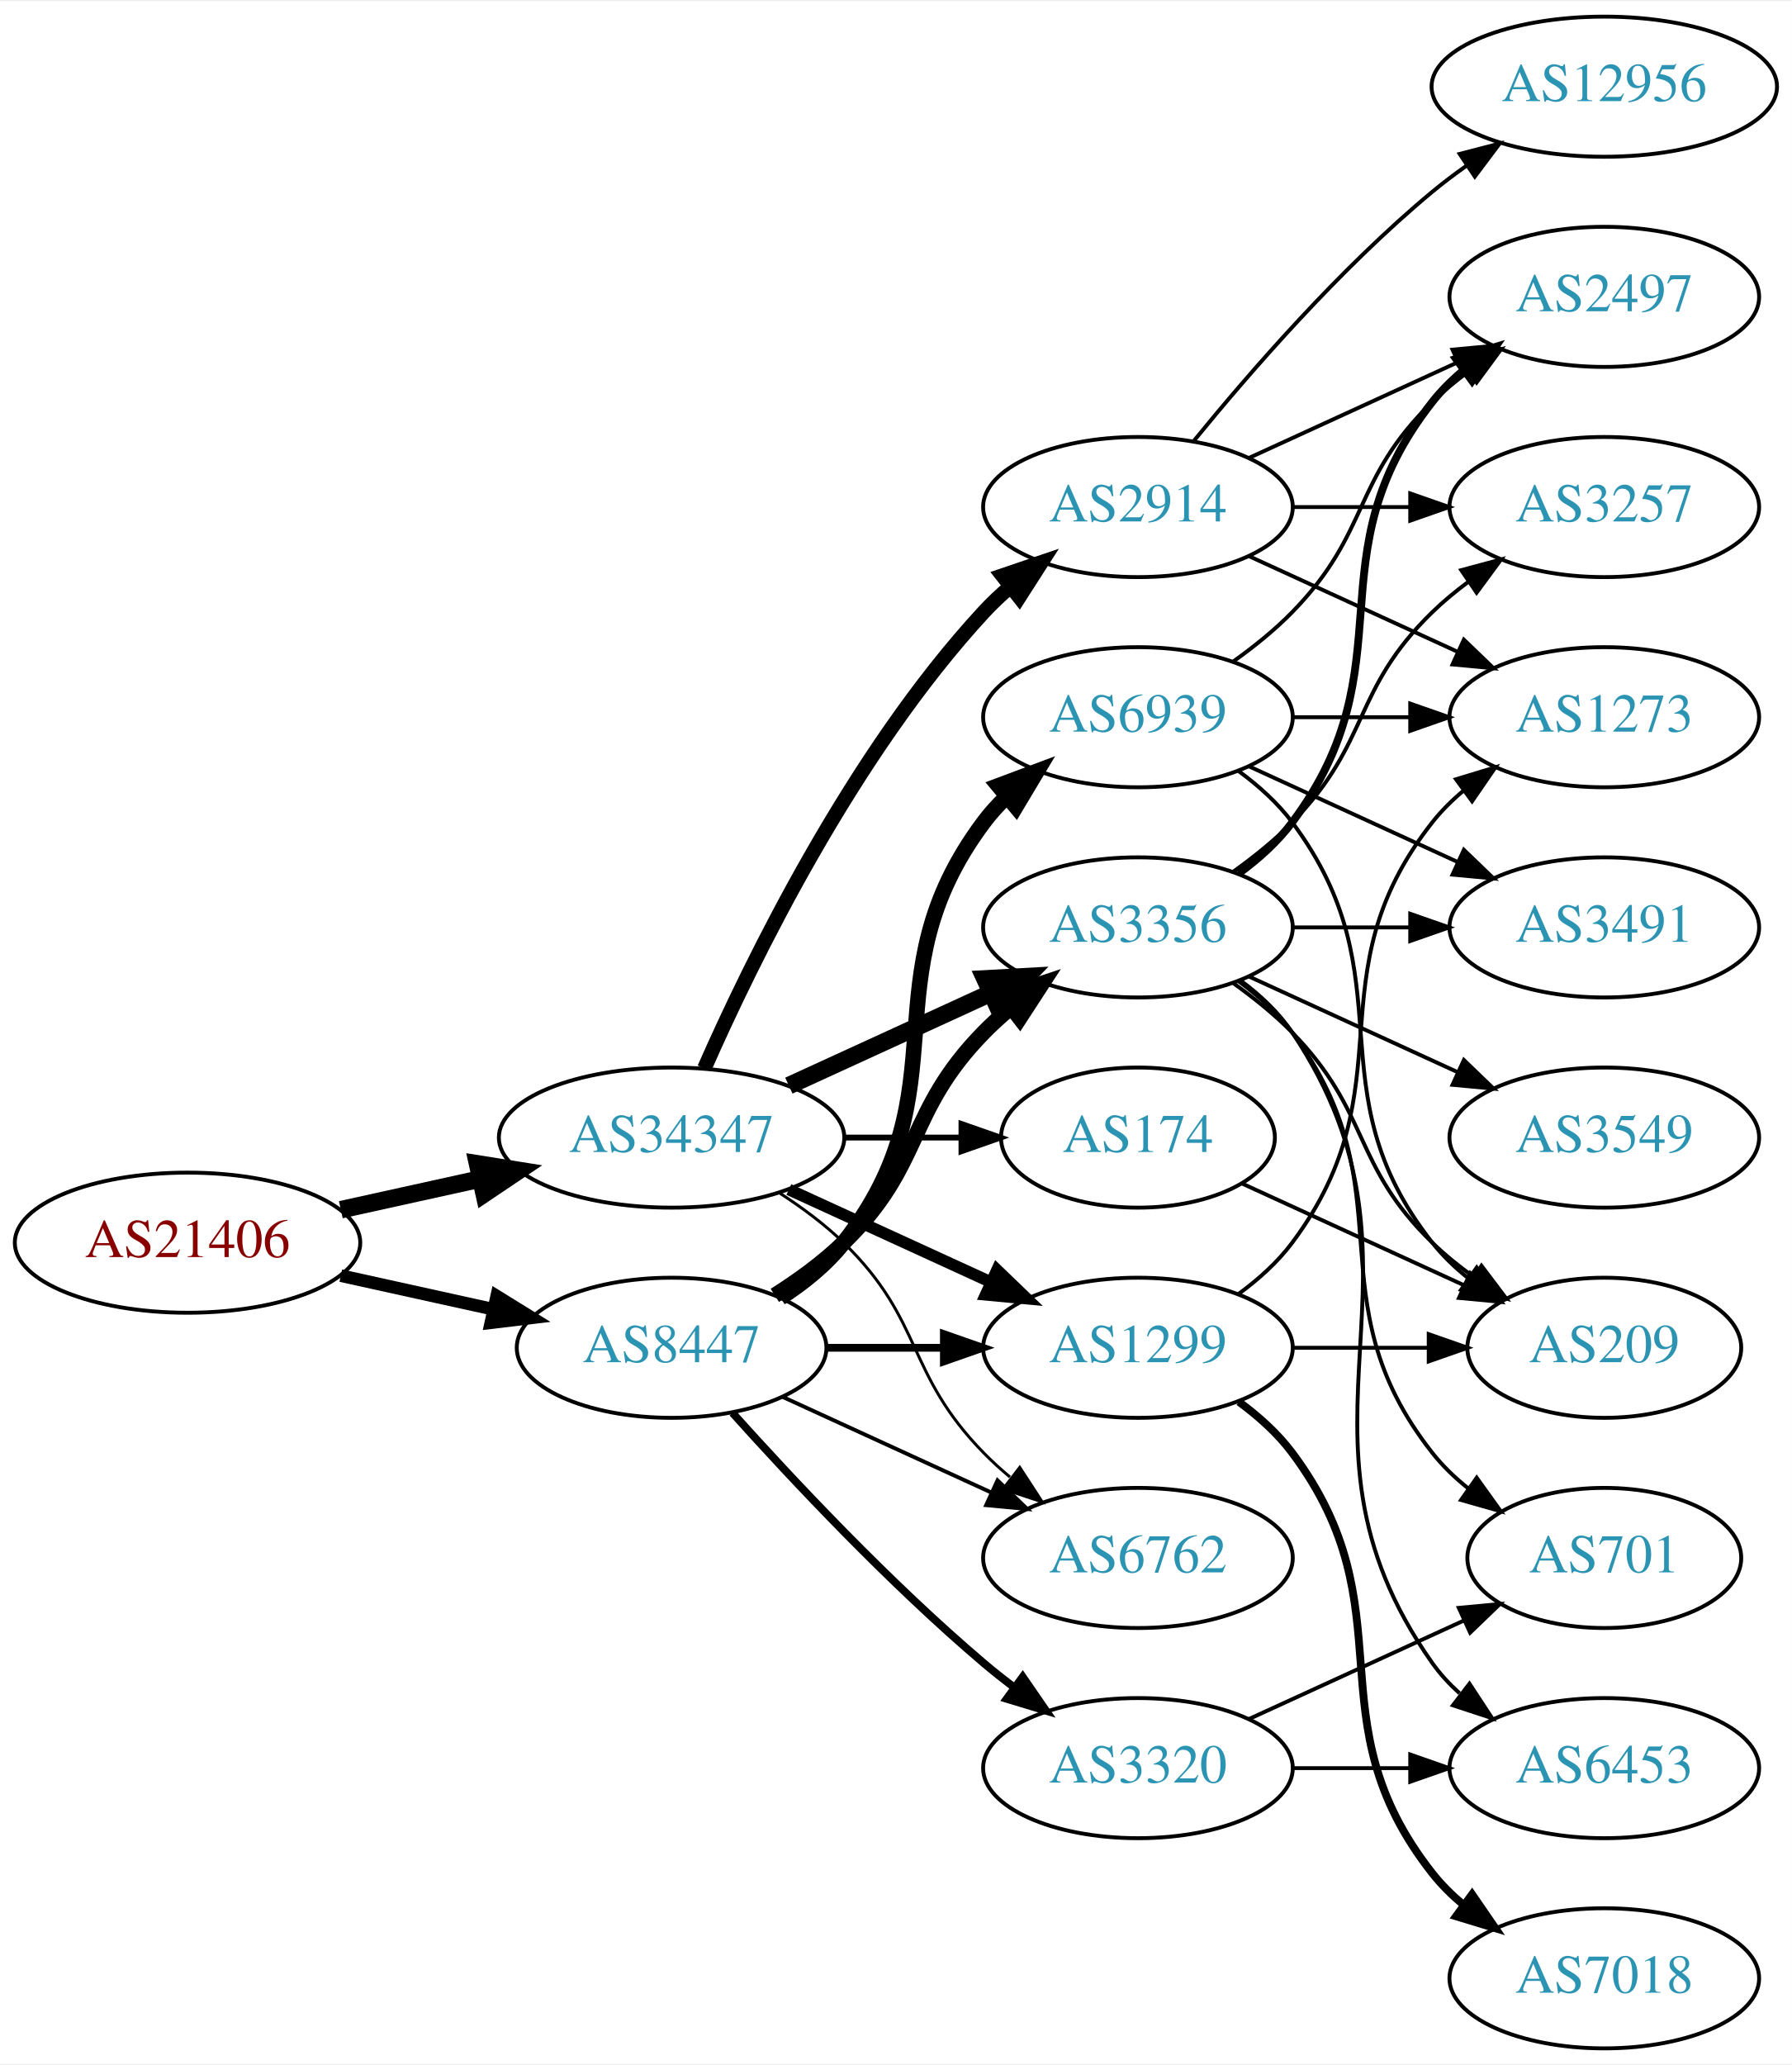
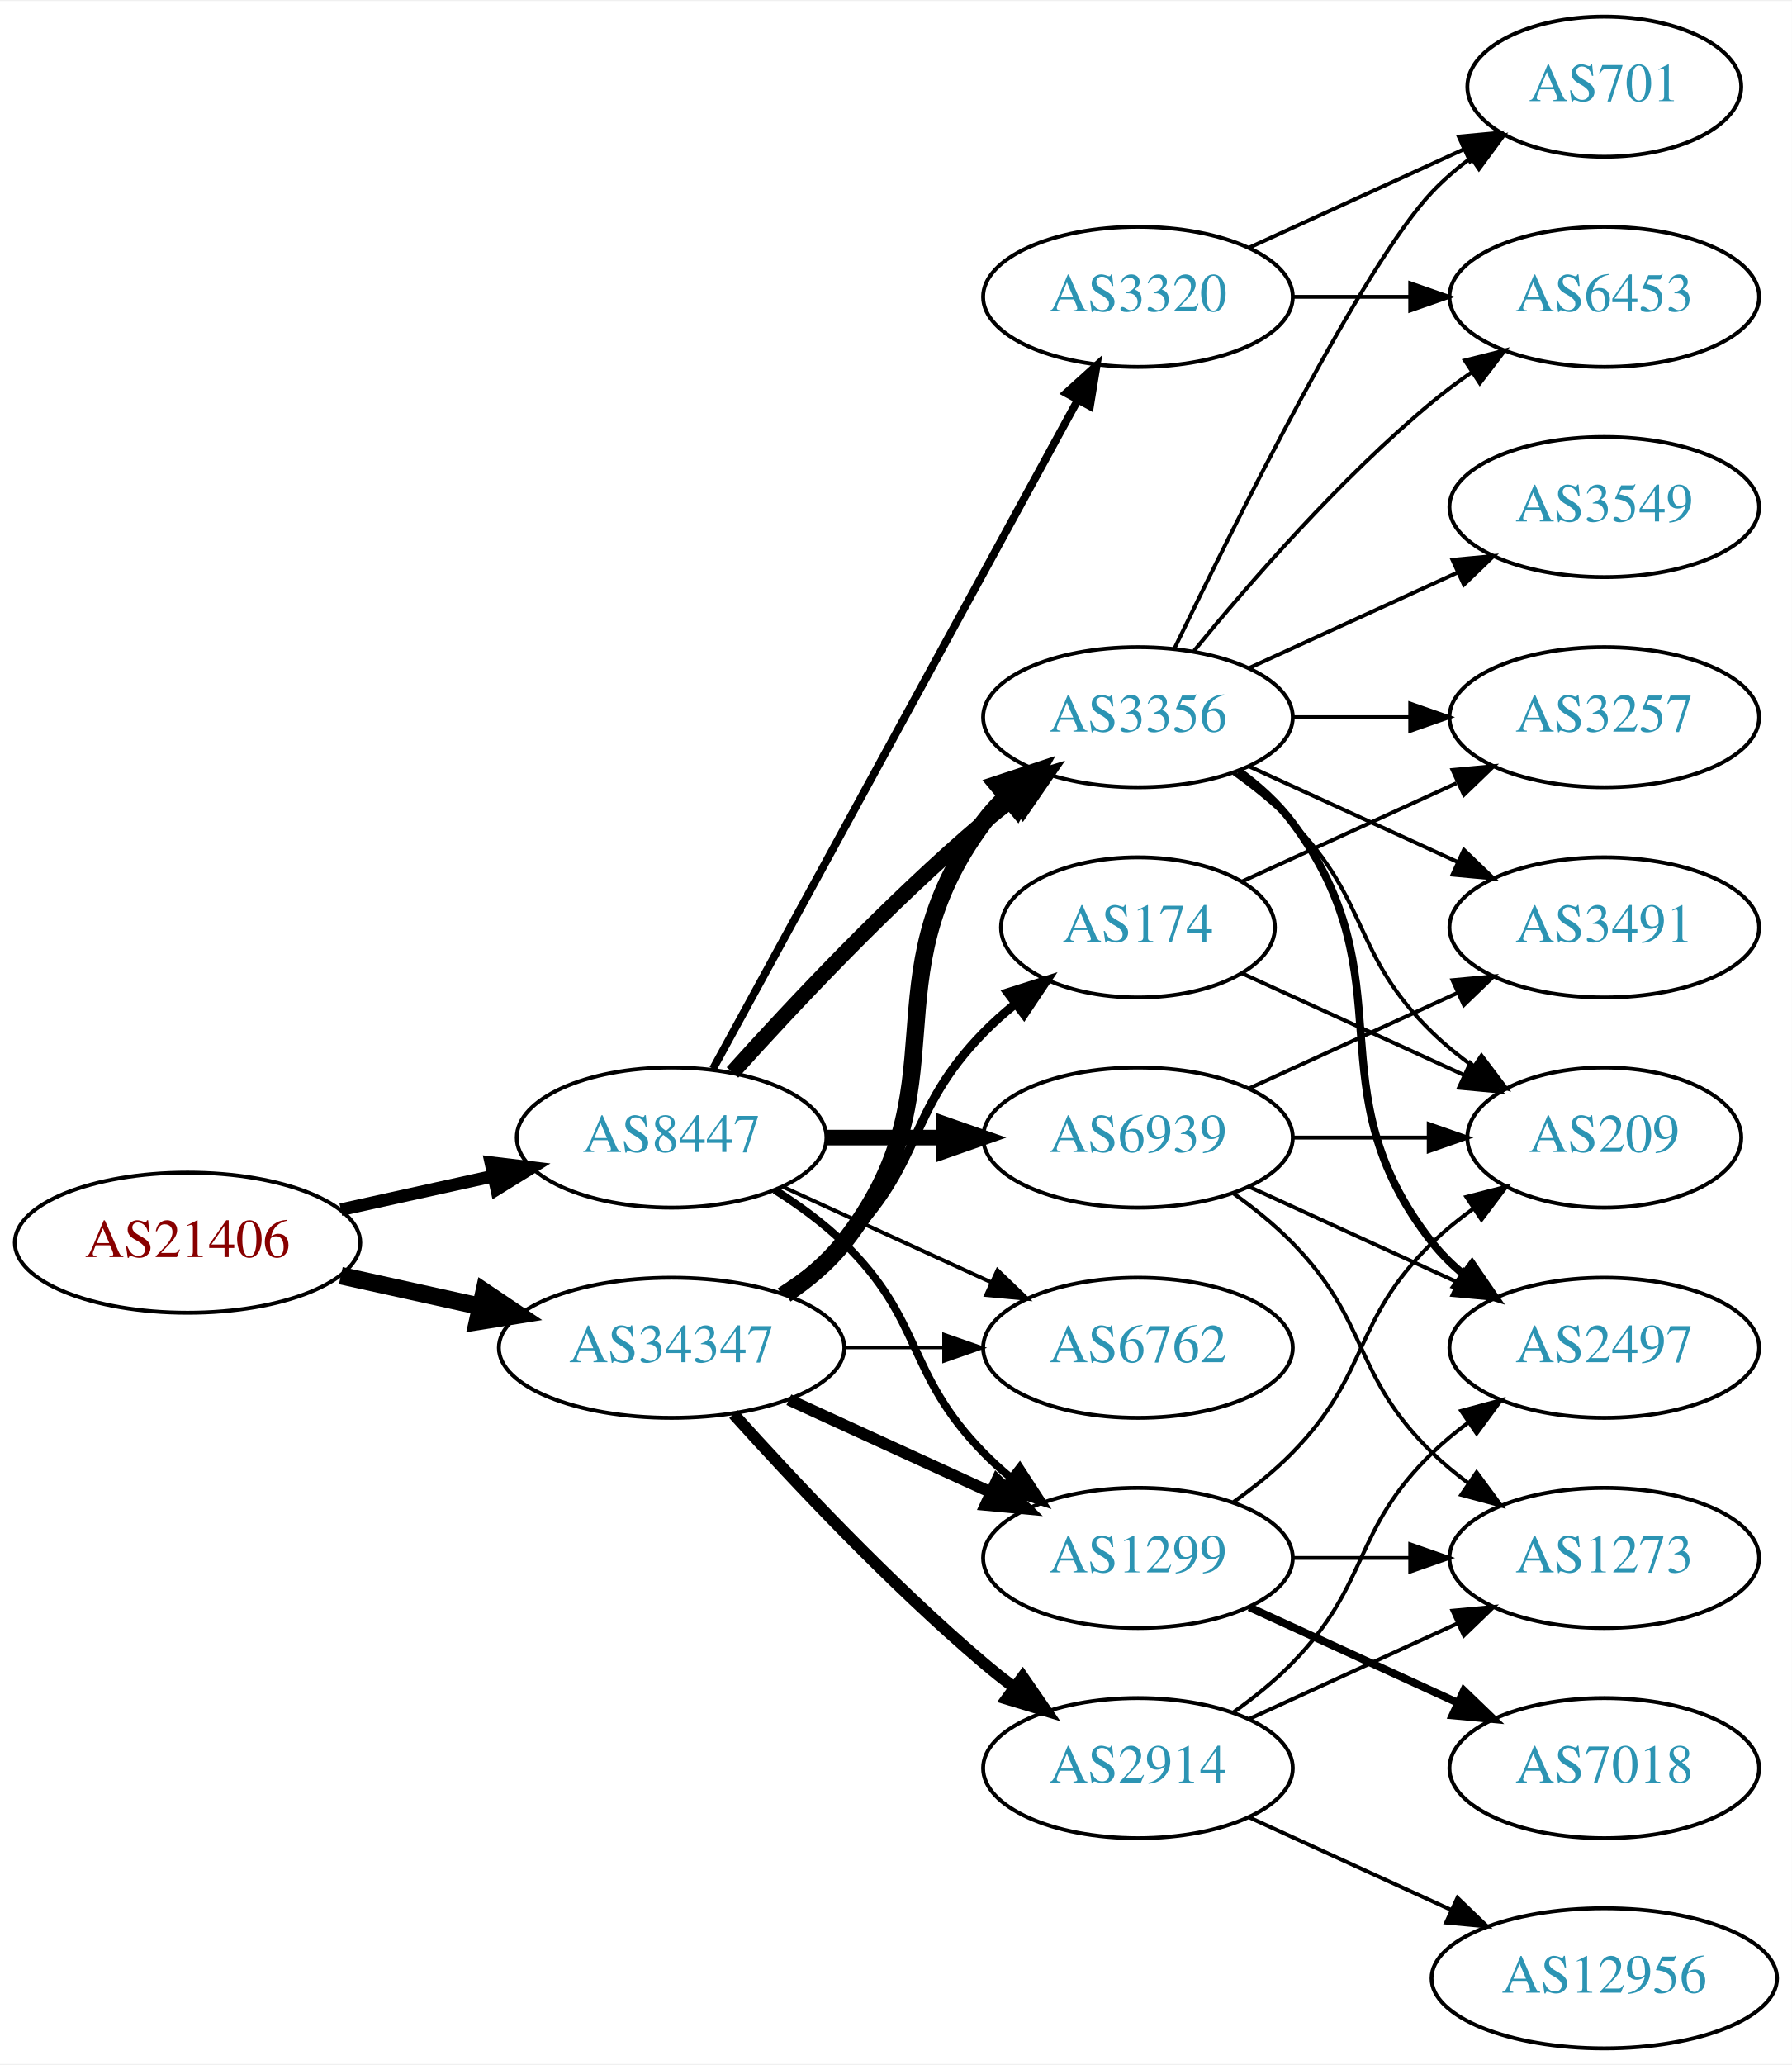
<svg xmlns="http://www.w3.org/2000/svg" xmlns:xlink="http://www.w3.org/1999/xlink" width="460pt" height="530pt" viewBox="0.00 0.00 460.47 530.00">
  <g id="graph0" class="graph" transform="scale(1 1) rotate(0) translate(4 526)">
    <polygon fill="white" stroke="none" points="-4,4 -4,-526 456.469,-526 456.469,4 -4,4" />
    <g id="node1" class="node">
      <g id="a_node1">
        <a xlink:href="/asn/21406" xlink:title="AS21406 ~ D. Swarovski KG [AT]">
          <ellipse fill="#ffffff" stroke="black" cx="44.196" cy="-207" rx="44.393" ry="18" />
          <text text-anchor="middle" x="44.196" y="-203.3" font-family="Times,serif" font-size="14.00" fill="#880000">AS21406</text>
        </a>
      </g>
    </g>
    <g id="node2" class="node">
      <g id="a_node2">
        <a xlink:href="/asn/8447" xlink:title="AS8447 ~ A1 Telekom Austria AG [AT]">
-           <ellipse fill="#ffffff" stroke="black" cx="168.588" cy="-180" rx="39.794" ry="18" />
-           <text text-anchor="middle" x="168.588" y="-176.3" font-family="Times,serif" font-size="14.00" fill="#2c94b3">AS8447</text>
+           <ellipse fill="#ffffff" stroke="black" cx="168.588" cy="-234" rx="39.794" ry="18" />
+           <text text-anchor="middle" x="168.588" y="-230.3" font-family="Times,serif" font-size="14.00" fill="#2c94b3">AS8447</text>
        </a>
      </g>
    </g>
    <g id="edge1" class="edge">
-       <path fill="none" stroke="black" stroke-width="3.25" d="M83.586,-198.531C95.977,-195.798 109.824,-192.743 122.644,-189.915" />
-       <polygon fill="black" stroke="black" stroke-width="3.25" points="123.648,-193.278 132.659,-187.705 122.14,-186.442 123.648,-193.278" />
+       <path fill="none" stroke="black" stroke-width="3.25" d="M83.586,-215.469C95.977,-218.202 109.824,-221.257 122.644,-224.085" />
+       <polygon fill="black" stroke="black" stroke-width="3.25" points="122.14,-227.558 132.659,-226.295 123.648,-220.722 122.14,-227.558" />
    </g>
    <g id="node3" class="node">
      <g id="a_node3">
        <a xlink:href="/asn/34347" xlink:title="AS34347 ~ Stadtwerke Hall in Tirol GmbH [AT]">
-           <ellipse fill="#ffffff" stroke="black" cx="168.588" cy="-234" rx="44.393" ry="18" />
-           <text text-anchor="middle" x="168.588" y="-230.3" font-family="Times,serif" font-size="14.00" fill="#2c94b3">AS34347</text>
+           <ellipse fill="#ffffff" stroke="black" cx="168.588" cy="-180" rx="44.393" ry="18" />
+           <text text-anchor="middle" x="168.588" y="-176.3" font-family="Times,serif" font-size="14.00" fill="#2c94b3">AS34347</text>
        </a>
      </g>
    </g>
    <g id="edge2" class="edge">
-       <path fill="none" stroke="black" stroke-width="4.5" d="M83.586,-215.469C94.978,-217.982 107.6,-220.767 119.525,-223.397" />
-       <polygon fill="black" stroke="black" stroke-width="4.5" points="118.721,-227.252 129.335,-225.561 120.418,-219.562 118.721,-227.252" />
+       <path fill="none" stroke="black" stroke-width="4.5" d="M83.586,-198.531C94.978,-196.018 107.6,-193.233 119.525,-190.603" />
+       <polygon fill="black" stroke="black" stroke-width="4.5" points="120.418,-194.438 129.335,-188.439 118.721,-186.748 120.418,-194.438" />
    </g>
    <g id="node4" class="node">
      <g id="a_node4">
-         <a xlink:href="/asn/6939" xlink:title="AS6939 ~ Hurricane Electric LLC [US]">
-           <ellipse fill="#ffffff" stroke="black" cx="288.431" cy="-342" rx="39.794" ry="18" />
-           <text text-anchor="middle" x="288.431" y="-338.3" font-family="Times,serif" font-size="14.00" fill="#2c94b3">AS6939</text>
+         <a xlink:href="/asn/1299" xlink:title="AS1299 ~ Telia Carrier [EU]">
+           <ellipse fill="#ffffff" stroke="black" cx="288.431" cy="-126" rx="39.794" ry="18" />
+           <text text-anchor="middle" x="288.431" y="-122.3" font-family="Times,serif" font-size="14.00" fill="#2c94b3">AS1299</text>
        </a>
      </g>
    </g>
    <g id="edge3" class="edge">
-       <path fill="none" stroke="black" stroke-width="4" d="M196.56,-192.855C202.548,-196.72 208.408,-201.441 212.784,-207 244.083,-246.754 218.513,-274.458 248.784,-315 250.529,-317.336 252.536,-319.545 254.7,-321.617" />
-       <polygon fill="black" stroke="black" stroke-width="4" points="252.577,-324.405 262.5,-328.118 257.059,-319.027 252.577,-324.405" />
+       <path fill="none" stroke="black" stroke-width="2" d="M195.117,-220.538C201.28,-216.638 207.582,-212.052 212.784,-207 233.478,-186.906 228.612,-173.617 248.784,-153 250.877,-150.861 253.161,-148.782 255.537,-146.79" />
+       <polygon fill="black" stroke="black" stroke-width="2" points="258.056,-149.268 263.837,-140.389 253.781,-143.725 258.056,-149.268" />
    </g>
    <g id="node5" class="node">
      <g id="a_node5">
-         <a xlink:href="/asn/1299" xlink:title="AS1299 ~ Telia Carrier [EU]">
-           <ellipse fill="#ffffff" stroke="black" cx="288.431" cy="-180" rx="39.794" ry="18" />
-           <text text-anchor="middle" x="288.431" y="-176.3" font-family="Times,serif" font-size="14.00" fill="#2c94b3">AS1299</text>
+         <a xlink:href="/asn/6939" xlink:title="AS6939 ~ Hurricane Electric LLC [US]">
+           <ellipse fill="#ffffff" stroke="black" cx="288.431" cy="-234" rx="39.794" ry="18" />
+           <text text-anchor="middle" x="288.431" y="-230.3" font-family="Times,serif" font-size="14.00" fill="#2c94b3">AS6939</text>
        </a>
      </g>
    </g>
    <g id="edge4" class="edge">
-       <path fill="none" stroke="black" stroke-width="2" d="M208.501,-180C218.054,-180 228.404,-180 238.367,-180" />
-       <polygon fill="black" stroke="black" stroke-width="2" points="238.559,-183.5 248.559,-180 238.559,-176.5 238.559,-183.5" />
+       <path fill="none" stroke="black" stroke-width="4" d="M208.501,-234C218.054,-234 228.404,-234 238.367,-234" />
+       <polygon fill="black" stroke="black" stroke-width="4" points="238.559,-237.5 248.559,-234 238.559,-230.5 238.559,-237.5" />
    </g>
    <g id="node6" class="node">
      <g id="a_node6">
        <a xlink:href="/asn/3356" xlink:title="AS3356 ~ Level 3 Parent, LLC [US]">
-           <ellipse fill="#ffffff" stroke="black" cx="288.431" cy="-288" rx="39.794" ry="18" />
-           <text text-anchor="middle" x="288.431" y="-284.3" font-family="Times,serif" font-size="14.00" fill="#2c94b3">AS3356</text>
+           <ellipse fill="#ffffff" stroke="black" cx="288.431" cy="-342" rx="39.794" ry="18" />
+           <text text-anchor="middle" x="288.431" y="-338.3" font-family="Times,serif" font-size="14.00" fill="#2c94b3">AS3356</text>
        </a>
      </g>
    </g>
    <g id="edge5" class="edge">
-       <path fill="none" stroke="black" stroke-width="4" d="M195.117,-193.462C201.28,-197.362 207.582,-201.948 212.784,-207 233.478,-227.094 228.612,-240.383 248.784,-261 250.877,-263.139 253.161,-265.218 255.537,-267.21" />
-       <polygon fill="black" stroke="black" stroke-width="4" points="253.781,-270.275 263.837,-273.611 258.056,-264.732 253.781,-270.275" />
+       <path fill="none" stroke="black" stroke-width="4" d="M184.234,-250.725C199.535,-267.765 224.632,-294.523 248.784,-315 251.281,-317.117 253.942,-319.232 256.653,-321.293" />
+       <polygon fill="black" stroke="black" stroke-width="4" points="254.69,-324.194 264.83,-327.266 258.819,-318.541 254.69,-324.194" />
    </g>
    <g id="node7" class="node">
      <g id="a_node7">
-         <a xlink:href="/asn/3320" xlink:title="AS3320 ~ DTAG [DE]">
-           <ellipse fill="#ffffff" stroke="black" cx="288.431" cy="-72" rx="39.794" ry="18" />
-           <text text-anchor="middle" x="288.431" y="-68.3" font-family="Times,serif" font-size="14.00" fill="#2c94b3">AS3320</text>
+         <a xlink:href="/asn/6762" xlink:title="AS6762 ~ TELECOM ITALIA SPARKLE S.p.A. [IT]">
+           <ellipse fill="#ffffff" stroke="black" cx="288.431" cy="-180" rx="39.794" ry="18" />
+           <text text-anchor="middle" x="288.431" y="-176.3" font-family="Times,serif" font-size="14.00" fill="#2c94b3">AS6762</text>
        </a>
      </g>
    </g>
    <g id="edge6" class="edge">
-       <path fill="none" stroke="black" stroke-width="2" d="M184.234,-163.275C199.535,-146.235 224.632,-119.477 248.784,-99 251.281,-96.883 253.942,-94.768 256.653,-92.707" />
-       <polygon fill="black" stroke="black" stroke-width="2" points="258.819,-95.459 264.83,-86.734 254.69,-89.806 258.819,-95.459" />
+       <path fill="none" stroke="black" d="M197.217,-221.339C213.174,-214.027 233.445,-204.739 250.727,-196.819" />
+       <polygon fill="black" stroke="black" points="252.342,-199.929 259.975,-192.581 249.426,-193.565 252.342,-199.929" />
    </g>
    <g id="node8" class="node">
      <g id="a_node8">
-         <a xlink:href="/asn/6762" xlink:title="AS6762 ~ TELECOM ITALIA SPARKLE S.p.A. [IT]">
-           <ellipse fill="#ffffff" stroke="black" cx="288.431" cy="-126" rx="39.794" ry="18" />
-           <text text-anchor="middle" x="288.431" y="-122.3" font-family="Times,serif" font-size="14.00" fill="#2c94b3">AS6762</text>
+         <a xlink:href="/asn/3320" xlink:title="AS3320 ~ DTAG [DE]">
+           <ellipse fill="#ffffff" stroke="black" cx="288.431" cy="-450" rx="39.794" ry="18" />
+           <text text-anchor="middle" x="288.431" y="-446.3" font-family="Times,serif" font-size="14.00" fill="#2c94b3">AS3320</text>
        </a>
      </g>
    </g>
    <g id="edge7" class="edge">
-       <path fill="none" stroke="black" d="M197.217,-167.339C213.174,-160.027 233.445,-150.739 250.727,-142.819" />
-       <polygon fill="black" stroke="black" points="252.342,-145.929 259.975,-138.581 249.426,-139.565 252.342,-145.929" />
-     </g>
-     <g id="edge25" class="edge">
-       <path fill="none" stroke="black" stroke-width="3" d="M198.718,-220.652C214.329,-213.498 233.727,-204.609 250.399,-196.97" />
-       <polygon fill="black" stroke="black" stroke-width="3" points="252.218,-199.986 259.851,-192.638 249.302,-193.622 252.218,-199.986" />
-     </g>
-     <g id="edge26" class="edge">
-       <path fill="none" stroke="black" stroke-width="4.5" d="M198.718,-247.348C214.329,-254.502 233.727,-263.391 250.399,-271.03" />
-       <polygon fill="black" stroke="black" stroke-width="4.5" points="249.119,-274.775 259.851,-275.362 252.4,-267.616 249.119,-274.775" />
+       <path fill="none" stroke="black" stroke-width="2" d="M179.232,-251.676C199.913,-289.584 248.626,-378.873 273.005,-423.559" />
+       <polygon fill="black" stroke="black" stroke-width="2" points="269.957,-425.28 277.819,-432.383 276.102,-421.928 269.957,-425.28" />
+     </g>
+     <g id="edge24" class="edge">
+       <path fill="none" stroke="black" stroke-width="3" d="M198.718,-166.652C214.329,-159.498 233.727,-150.609 250.399,-142.97" />
+       <polygon fill="black" stroke="black" stroke-width="3" points="252.218,-145.986 259.851,-138.638 249.302,-139.622 252.218,-145.986" />
+     </g>
+     <g id="edge27" class="edge">
+       <path fill="none" stroke="black" stroke-width="4.5" d="M197.904,-193.739C203.419,-197.433 208.736,-201.858 212.784,-207 244.083,-246.754 218.513,-274.458 248.784,-315 250.529,-317.336 252.536,-319.545 254.7,-321.617" />
+       <polygon fill="black" stroke="black" stroke-width="4.5" points="252.297,-324.741 262.5,-328.118 257.339,-318.691 252.297,-324.741" />
    </g>
    <g id="edge28" class="edge">
-       <path fill="none" stroke="black" stroke-width="0.75" d="M196.472,-219.671C202.196,-215.964 207.962,-211.682 212.784,-207 233.478,-186.906 228.612,-173.617 248.784,-153 250.877,-150.861 253.161,-148.782 255.537,-146.79" />
-       <polygon fill="black" stroke="black" stroke-width="0.75" points="258.056,-149.268 263.837,-140.389 253.781,-143.725 258.056,-149.268" />
+       <path fill="none" stroke="black" stroke-width="0.75" d="M212.799,-180C221.112,-180 229.875,-180 238.357,-180" />
+       <polygon fill="black" stroke="black" stroke-width="0.75" points="238.516,-183.5 248.516,-180 238.516,-176.5 238.516,-183.5" />
    </g>
    <g id="node18" class="node">
      <g id="a_node18">
-         <a xlink:href="/asn/2914" xlink:title="AS2914 ~ NTT America, Inc. [US]">
-           <ellipse fill="#ffffff" stroke="black" cx="288.431" cy="-396" rx="39.794" ry="18" />
-           <text text-anchor="middle" x="288.431" y="-392.3" font-family="Times,serif" font-size="14.00" fill="#2c94b3">AS2914</text>
-         </a>
-       </g>
-     </g>
-     <g id="edge24" class="edge">
-       <path fill="none" stroke="black" stroke-width="3.75" d="M177.004,-251.761C189.072,-279.183 215.044,-332.473 248.784,-369 250.815,-371.198 253.054,-373.319 255.4,-375.34" />
-       <polygon fill="black" stroke="black" stroke-width="3.75" points="253.612,-378.386 263.644,-381.794 257.927,-372.874 253.612,-378.386" />
+         <a xlink:href="/asn/174" xlink:title="AS174 ~ Cogent Communications [US]">
+           <ellipse fill="#ffffff" stroke="black" cx="288.431" cy="-288" rx="35.194" ry="18" />
+           <text text-anchor="middle" x="288.431" y="-284.3" font-family="Times,serif" font-size="14.00" fill="#2c94b3">AS174</text>
+         </a>
+       </g>
+     </g>
+     <g id="edge25" class="edge">
+       <path fill="none" stroke="black" stroke-width="2.25" d="M196.472,-194.329C202.196,-198.036 207.962,-202.318 212.784,-207 233.478,-227.094 228.612,-240.383 248.784,-261 251.264,-263.534 254.01,-265.983 256.863,-268.304" />
+       <polygon fill="black" stroke="black" stroke-width="2.25" points="254.954,-271.248 265.048,-274.468 259.165,-265.657 254.954,-271.248" />
    </g>
    <g id="node19" class="node">
      <g id="a_node19">
-         <a xlink:href="/asn/174" xlink:title="AS174 ~ Cogent Communications [US]">
-           <ellipse fill="#ffffff" stroke="black" cx="288.431" cy="-234" rx="35.194" ry="18" />
-           <text text-anchor="middle" x="288.431" y="-230.3" font-family="Times,serif" font-size="14.00" fill="#2c94b3">AS174</text>
-         </a>
-       </g>
-     </g>
-     <g id="edge27" class="edge">
-       <path fill="none" stroke="black" stroke-width="1.5" d="M212.799,-234C222.647,-234 233.127,-234 243.024,-234" />
-       <polygon fill="black" stroke="black" stroke-width="1.5" points="243.076,-237.5 253.076,-234 243.076,-230.5 243.076,-237.5" />
+         <a xlink:href="/asn/2914" xlink:title="AS2914 ~ NTT America, Inc. [US]">
+           <ellipse fill="#ffffff" stroke="black" cx="288.431" cy="-72" rx="39.794" ry="18" />
+           <text text-anchor="middle" x="288.431" y="-68.3" font-family="Times,serif" font-size="14.00" fill="#2c94b3">AS2914</text>
+         </a>
+       </g>
+     </g>
+     <g id="edge26" class="edge">
+       <path fill="none" stroke="black" stroke-width="3" d="M184.521,-162.956C199.847,-145.903 224.782,-119.35 248.784,-99 251.281,-96.883 253.942,-94.768 256.653,-92.707" />
+       <polygon fill="black" stroke="black" stroke-width="3" points="258.819,-95.459 264.83,-86.734 254.69,-89.806 258.819,-95.459" />
    </g>
    <g id="node9" class="node">
      <g id="a_node9">
-         <a xlink:href="/asn/2497" xlink:title="AS2497 ~ Internet Initiative Japan Inc. [JP]">
-           <ellipse fill="#ffffff" stroke="black" cx="408.273" cy="-450" rx="39.794" ry="18" />
-           <text text-anchor="middle" x="408.273" y="-446.3" font-family="Times,serif" font-size="14.00" fill="#2c94b3">AS2497</text>
-         </a>
-       </g>
+         <a xlink:href="/asn/209" xlink:title="AS209 ~ CenturyLink Communications, LLC [US]">
+           <ellipse fill="#ffffff" stroke="black" cx="408.273" cy="-234" rx="35.194" ry="18" />
+           <text text-anchor="middle" x="408.273" y="-230.3" font-family="Times,serif" font-size="14.00" fill="#2c94b3">AS209</text>
+         </a>
+       </g>
+     </g>
+     <g id="edge21" class="edge">
+       <path fill="none" stroke="black" d="M313.025,-140.389C318.281,-144.148 323.613,-148.437 328.077,-153 348.25,-173.617 343.384,-186.906 364.077,-207 367.305,-210.134 370.956,-213.089 374.734,-215.812" />
+       <polygon fill="black" stroke="black" points="372.832,-218.75 383.094,-221.383 376.713,-212.925 372.832,-218.75" />
+     </g>
+     <g id="node12" class="node">
+       <g id="a_node12">
+         <a xlink:href="/asn/1273" xlink:title="AS1273 ~ Vodafone Group PLC [EU]">
+           <ellipse fill="#ffffff" stroke="black" cx="408.273" cy="-126" rx="39.794" ry="18" />
+           <text text-anchor="middle" x="408.273" y="-122.3" font-family="Times,serif" font-size="14.00" fill="#2c94b3">AS1273</text>
+         </a>
+       </g>
+     </g>
+     <g id="edge20" class="edge">
+       <path fill="none" stroke="black" d="M328.343,-126C337.897,-126 348.246,-126 358.209,-126" />
+       <polygon fill="black" stroke="black" points="358.402,-129.5 368.402,-126 358.402,-122.5 358.402,-129.5" />
+     </g>
+     <g id="node17" class="node">
+       <g id="a_node17">
+         <a xlink:href="/asn/7018" xlink:title="AS7018 ~ AT&amp;T Services, Inc. [US]">
+           <ellipse fill="#ffffff" stroke="black" cx="408.273" cy="-72" rx="39.794" ry="18" />
+           <text text-anchor="middle" x="408.273" y="-68.3" font-family="Times,serif" font-size="14.00" fill="#2c94b3">AS7018</text>
+         </a>
+       </g>
+     </g>
+     <g id="edge19" class="edge">
+       <path fill="none" stroke="black" stroke-width="2" d="M317.06,-113.339C333.017,-106.027 353.287,-96.739 370.57,-88.819" />
+       <polygon fill="black" stroke="black" stroke-width="2" points="372.185,-91.929 379.818,-84.581 369.269,-85.565 372.185,-91.929" />
    </g>
    <g id="edge8" class="edge">
-       <path fill="none" stroke="black" d="M313.025,-356.389C318.281,-360.148 323.613,-364.437 328.077,-369 348.25,-389.617 343.384,-402.906 364.077,-423 366.922,-425.763 370.096,-428.386 373.396,-430.834" />
-       <polygon fill="black" stroke="black" points="371.513,-433.786 381.744,-436.538 375.462,-428.006 371.513,-433.786" />
+       <path fill="none" stroke="black" d="M328.343,-234C339.43,-234 351.59,-234 362.972,-234" />
+       <polygon fill="black" stroke="black" points="363.154,-237.5 373.154,-234 363.154,-230.5 363.154,-237.5" />
    </g>
    <g id="node10" class="node">
      <g id="a_node10">
-         <a xlink:href="/asn/209" xlink:title="AS209 ~ CenturyLink Communications, LLC [US]">
-           <ellipse fill="#ffffff" stroke="black" cx="408.273" cy="-180" rx="35.194" ry="18" />
-           <text text-anchor="middle" x="408.273" y="-176.3" font-family="Times,serif" font-size="14.00" fill="#2c94b3">AS209</text>
+         <a xlink:href="/asn/2497" xlink:title="AS2497 ~ Internet Initiative Japan Inc. [JP]">
+           <ellipse fill="#ffffff" stroke="black" cx="408.273" cy="-180" rx="39.794" ry="18" />
+           <text text-anchor="middle" x="408.273" y="-176.3" font-family="Times,serif" font-size="14.00" fill="#2c94b3">AS2497</text>
        </a>
      </g>
    </g>
    <g id="edge9" class="edge">
-       <path fill="none" stroke="black" d="M314.362,-328.118C319.438,-324.389 324.356,-319.984 328.077,-315 358.349,-274.458 332.779,-246.754 364.077,-207 366.724,-203.639 369.912,-200.583 373.344,-197.839" />
-       <polygon fill="black" stroke="black" points="375.482,-200.614 381.651,-192 371.457,-194.887 375.482,-200.614" />
+       <path fill="none" stroke="black" d="M317.06,-221.339C333.017,-214.027 353.287,-204.739 370.57,-196.819" />
+       <polygon fill="black" stroke="black" points="372.185,-199.929 379.818,-192.581 369.269,-193.565 372.185,-199.929" />
    </g>
    <g id="node11" class="node">
      <g id="a_node11">
-         <a xlink:href="/asn/1273" xlink:title="AS1273 ~ Vodafone Group PLC [EU]">
-           <ellipse fill="#ffffff" stroke="black" cx="408.273" cy="-342" rx="39.794" ry="18" />
-           <text text-anchor="middle" x="408.273" y="-338.3" font-family="Times,serif" font-size="14.00" fill="#2c94b3">AS1273</text>
-         </a>
-       </g>
-     </g>
-     <g id="edge10" class="edge">
-       <path fill="none" stroke="black" d="M328.343,-342C337.897,-342 348.246,-342 358.209,-342" />
-       <polygon fill="black" stroke="black" points="358.402,-345.5 368.402,-342 358.402,-338.5 358.402,-345.5" />
-     </g>
-     <g id="node12" class="node">
-       <g id="a_node12">
        <a xlink:href="/asn/3491" xlink:title="AS3491 ~ PCCW Global, Inc. [US]">
          <ellipse fill="#ffffff" stroke="black" cx="408.273" cy="-288" rx="39.794" ry="18" />
          <text text-anchor="middle" x="408.273" y="-284.3" font-family="Times,serif" font-size="14.00" fill="#2c94b3">AS3491</text>
        </a>
      </g>
    </g>
+     <g id="edge10" class="edge">
+       <path fill="none" stroke="black" d="M317.06,-246.661C333.017,-253.973 353.287,-263.261 370.57,-271.181" />
+       <polygon fill="black" stroke="black" points="369.269,-274.435 379.818,-275.419 372.185,-268.071 369.269,-274.435" />
+     </g>
    <g id="edge11" class="edge">
+       <path fill="none" stroke="black" d="M313.025,-219.611C318.281,-215.852 323.613,-211.563 328.077,-207 348.25,-186.383 343.384,-173.094 364.077,-153 366.922,-150.237 370.096,-147.614 373.396,-145.166" />
+       <polygon fill="black" stroke="black" points="375.462,-147.994 381.744,-139.462 371.513,-142.214 375.462,-147.994" />
+     </g>
+     <g id="edge12" class="edge">
+       <path fill="none" stroke="black" d="M313.025,-327.611C318.281,-323.852 323.613,-319.563 328.077,-315 348.25,-294.383 343.384,-281.094 364.077,-261 367.305,-257.866 370.956,-254.911 374.734,-252.188" />
+       <polygon fill="black" stroke="black" points="376.713,-255.075 383.094,-246.617 372.832,-249.25 376.713,-255.075" />
+     </g>
+     <g id="edge14" class="edge">
+       <path fill="none" stroke="black" stroke-width="2" d="M314.362,-328.118C319.438,-324.389 324.356,-319.984 328.077,-315 358.349,-274.458 332.779,-246.754 364.077,-207 366.402,-204.047 369.146,-201.33 372.105,-198.853" />
+       <polygon fill="black" stroke="black" stroke-width="2" points="374.298,-201.585 380.302,-192.855 370.165,-195.936 374.298,-201.585" />
+     </g>
+     <g id="edge18" class="edge">
      <path fill="none" stroke="black" d="M317.06,-329.339C333.017,-322.027 353.287,-312.739 370.57,-304.819" />
      <polygon fill="black" stroke="black" points="372.185,-307.929 379.818,-300.581 369.269,-301.565 372.185,-307.929" />
    </g>
-     <g id="edge14" class="edge">
-       <path fill="none" stroke="black" d="M328.343,-180C339.43,-180 351.59,-180 362.972,-180" />
-       <polygon fill="black" stroke="black" points="363.154,-183.5 373.154,-180 363.154,-176.5 363.154,-183.5" />
-     </g>
-     <g id="edge13" class="edge">
-       <path fill="none" stroke="black" d="M314.362,-193.882C319.438,-197.611 324.356,-202.016 328.077,-207 358.349,-247.542 332.779,-275.246 364.077,-315 366.402,-317.953 369.146,-320.67 372.105,-323.147" />
-       <polygon fill="black" stroke="black" points="370.165,-326.064 380.302,-329.145 374.298,-320.415 370.165,-326.064" />
-     </g>
    <g id="node13" class="node">
      <g id="a_node13">
-         <a xlink:href="/asn/7018" xlink:title="AS7018 ~ AT&amp;T Services, Inc. [US]">
-           <ellipse fill="#ffffff" stroke="black" cx="408.273" cy="-18" rx="39.794" ry="18" />
-           <text text-anchor="middle" x="408.273" y="-14.3" font-family="Times,serif" font-size="14.00" fill="#2c94b3">AS7018</text>
-         </a>
-       </g>
-     </g>
-     <g id="edge12" class="edge">
-       <path fill="none" stroke="black" stroke-width="2" d="M314.362,-166.118C319.438,-162.389 324.356,-157.984 328.077,-153 358.349,-112.458 332.779,-84.754 364.077,-45 366.402,-42.047 369.146,-39.33 372.105,-36.853" />
-       <polygon fill="black" stroke="black" stroke-width="2" points="374.298,-39.585 380.302,-30.855 370.165,-33.936 374.298,-39.585" />
-     </g>
-     <g id="edge15" class="edge">
-       <path fill="none" stroke="black" stroke-width="2" d="M314.362,-301.882C319.438,-305.611 324.356,-310.016 328.077,-315 358.349,-355.542 332.779,-383.246 364.077,-423 366.402,-425.953 369.146,-428.67 372.105,-431.147" />
-       <polygon fill="black" stroke="black" stroke-width="2" points="370.165,-434.064 380.302,-437.145 374.298,-428.415 370.165,-434.064" />
-     </g>
-     <g id="edge17" class="edge">
-       <path fill="none" stroke="black" d="M313.025,-273.611C318.281,-269.852 323.613,-265.563 328.077,-261 348.25,-240.383 343.384,-227.094 364.077,-207 367.305,-203.866 370.956,-200.911 374.734,-198.188" />
-       <polygon fill="black" stroke="black" points="376.713,-201.075 383.094,-192.617 372.832,-195.25 376.713,-201.075" />
-     </g>
-     <g id="edge18" class="edge">
-       <path fill="none" stroke="black" d="M328.343,-288C337.897,-288 348.246,-288 358.209,-288" />
-       <polygon fill="black" stroke="black" points="358.402,-291.5 368.402,-288 358.402,-284.5 358.402,-291.5" />
+         <a xlink:href="/asn/3257" xlink:title="AS3257 ~ GTT [DE]">
+           <ellipse fill="#ffffff" stroke="black" cx="408.273" cy="-342" rx="39.794" ry="18" />
+           <text text-anchor="middle" x="408.273" y="-338.3" font-family="Times,serif" font-size="14.00" fill="#2c94b3">AS3257</text>
+         </a>
+       </g>
+     </g>
+     <g id="edge13" class="edge">
+       <path fill="none" stroke="black" d="M328.343,-342C337.897,-342 348.246,-342 358.209,-342" />
+       <polygon fill="black" stroke="black" points="358.402,-345.5 368.402,-342 358.402,-338.5 358.402,-345.5" />
    </g>
    <g id="node14" class="node">
      <g id="a_node14">
-         <a xlink:href="/asn/3257" xlink:title="AS3257 ~ GTT [DE]">
-           <ellipse fill="#ffffff" stroke="black" cx="408.273" cy="-396" rx="39.794" ry="18" />
-           <text text-anchor="middle" x="408.273" y="-392.3" font-family="Times,serif" font-size="14.00" fill="#2c94b3">AS3257</text>
-         </a>
-       </g>
-     </g>
-     <g id="edge16" class="edge">
-       <path fill="none" stroke="black" d="M313.025,-302.389C318.281,-306.148 323.613,-310.437 328.077,-315 348.25,-335.617 343.384,-348.906 364.077,-369 366.922,-371.763 370.096,-374.386 373.396,-376.834" />
-       <polygon fill="black" stroke="black" points="371.513,-379.786 381.744,-382.538 375.462,-374.006 371.513,-379.786" />
+         <a xlink:href="/asn/6453" xlink:title="AS6453 ~ TATA COMMUNICATIONS (AMERICA) INC [US]">
+           <ellipse fill="#ffffff" stroke="black" cx="408.273" cy="-450" rx="39.794" ry="18" />
+           <text text-anchor="middle" x="408.273" y="-446.3" font-family="Times,serif" font-size="14.00" fill="#2c94b3">AS6453</text>
+         </a>
+       </g>
+     </g>
+     <g id="edge15" class="edge">
+       <path fill="none" stroke="black" d="M302.85,-359.065C316.964,-376.375 340.379,-403.345 364.077,-423 367.294,-425.668 370.794,-428.27 374.365,-430.741" />
+       <polygon fill="black" stroke="black" points="372.442,-433.666 382.721,-436.236 376.288,-427.817 372.442,-433.666" />
    </g>
    <g id="node15" class="node">
      <g id="a_node15">
-         <a xlink:href="/asn/6453" xlink:title="AS6453 ~ TATA COMMUNICATIONS (AMERICA) INC [US]">
-           <ellipse fill="#ffffff" stroke="black" cx="408.273" cy="-72" rx="39.794" ry="18" />
-           <text text-anchor="middle" x="408.273" y="-68.3" font-family="Times,serif" font-size="14.00" fill="#2c94b3">AS6453</text>
-         </a>
-       </g>
-     </g>
-     <g id="edge19" class="edge">
-       <path fill="none" stroke="black" d="M314.75,-274.393C319.806,-270.649 324.617,-266.169 328.077,-261 369.102,-199.706 321.498,-159.225 364.077,-99 366.068,-96.184 368.455,-93.599 371.071,-91.24" />
-       <polygon fill="black" stroke="black" points="373.624,-93.694 379.44,-84.838 369.371,-88.135 373.624,-93.694" />
+         <a xlink:href="/asn/701" xlink:title="AS701 ~ UUNET [US]">
+           <ellipse fill="#ffffff" stroke="black" cx="408.273" cy="-504" rx="35.194" ry="18" />
+           <text text-anchor="middle" x="408.273" y="-500.3" font-family="Times,serif" font-size="14.00" fill="#2c94b3">AS701</text>
+         </a>
+       </g>
+     </g>
+     <g id="edge16" class="edge">
+       <path fill="none" stroke="black" d="M297.778,-359.595C313.245,-391.732 346.39,-458.34 364.077,-477 367.02,-480.105 370.394,-483.001 373.929,-485.655" />
+       <polygon fill="black" stroke="black" points="372.115,-488.654 382.348,-491.397 376.059,-482.871 372.115,-488.654" />
    </g>
    <g id="node16" class="node">
      <g id="a_node16">
        <a xlink:href="/asn/3549" xlink:title="AS3549 ~ Level 3 Parent, LLC [US]">
-           <ellipse fill="#ffffff" stroke="black" cx="408.273" cy="-234" rx="39.794" ry="18" />
-           <text text-anchor="middle" x="408.273" y="-230.3" font-family="Times,serif" font-size="14.00" fill="#2c94b3">AS3549</text>
-         </a>
-       </g>
-     </g>
-     <g id="edge20" class="edge">
-       <path fill="none" stroke="black" d="M317.06,-275.339C333.017,-268.027 353.287,-258.739 370.57,-250.819" />
-       <polygon fill="black" stroke="black" points="372.185,-253.929 379.818,-246.581 369.269,-247.565 372.185,-253.929" />
-     </g>
-     <g id="node17" class="node">
-       <g id="a_node17">
-         <a xlink:href="/asn/701" xlink:title="AS701 ~ UUNET [US]">
-           <ellipse fill="#ffffff" stroke="black" cx="408.273" cy="-126" rx="35.194" ry="18" />
-           <text text-anchor="middle" x="408.273" y="-122.3" font-family="Times,serif" font-size="14.00" fill="#2c94b3">AS701</text>
-         </a>
-       </g>
-     </g>
-     <g id="edge21" class="edge">
-       <path fill="none" stroke="black" d="M314.362,-274.118C319.438,-270.389 324.356,-265.984 328.077,-261 358.349,-220.458 332.779,-192.754 364.077,-153 366.724,-149.639 369.912,-146.583 373.344,-143.839" />
-       <polygon fill="black" stroke="black" points="375.482,-146.614 381.651,-138 371.457,-140.887 375.482,-146.614" />
+           <ellipse fill="#ffffff" stroke="black" cx="408.273" cy="-396" rx="39.794" ry="18" />
+           <text text-anchor="middle" x="408.273" y="-392.3" font-family="Times,serif" font-size="14.00" fill="#2c94b3">AS3549</text>
+         </a>
+       </g>
+     </g>
+     <g id="edge17" class="edge">
+       <path fill="none" stroke="black" d="M317.06,-354.661C333.017,-361.973 353.287,-371.261 370.57,-379.181" />
+       <polygon fill="black" stroke="black" points="369.269,-382.435 379.818,-383.419 372.185,-376.071 369.269,-382.435" />
+     </g>
+     <g id="edge23" class="edge">
+       <path fill="none" stroke="black" d="M328.343,-450C337.897,-450 348.246,-450 358.209,-450" />
+       <polygon fill="black" stroke="black" points="358.402,-453.5 368.402,-450 358.402,-446.5 358.402,-453.5" />
    </g>
    <g id="edge22" class="edge">
-       <path fill="none" stroke="black" d="M328.343,-72C337.897,-72 348.246,-72 358.209,-72" />
-       <polygon fill="black" stroke="black" points="358.402,-75.5 368.402,-72 358.402,-68.5 358.402,-75.5" />
-     </g>
-     <g id="edge23" class="edge">
-       <path fill="none" stroke="black" d="M317.06,-84.661C333.476,-92.183 354.457,-101.798 372.054,-109.861" />
-       <polygon fill="black" stroke="black" points="370.883,-113.174 381.432,-114.158 373.799,-106.811 370.883,-113.174" />
+       <path fill="none" stroke="black" d="M317.06,-462.661C333.476,-470.183 354.457,-479.798 372.054,-487.861" />
+       <polygon fill="black" stroke="black" points="370.883,-491.174 381.432,-492.158 373.799,-484.811 370.883,-491.174" />
+     </g>
+     <g id="edge32" class="edge">
+       <path fill="none" stroke="black" d="M315.292,-276.149C332.023,-268.482 354.013,-258.406 372.297,-250.028" />
+       <polygon fill="black" stroke="black" points="373.84,-253.171 381.473,-245.823 370.924,-246.807 373.84,-253.171" />
+     </g>
+     <g id="edge33" class="edge">
+       <path fill="none" stroke="black" d="M315.292,-299.851C331.413,-307.238 352.415,-316.862 370.28,-325.048" />
+       <polygon fill="black" stroke="black" points="369.282,-328.441 379.832,-329.425 372.199,-322.077 369.282,-328.441" />
+     </g>
+     <g id="edge31" class="edge">
+       <path fill="none" stroke="black" d="M313.025,-86.389C318.281,-90.148 323.613,-94.437 328.077,-99 348.25,-119.617 343.384,-132.906 364.077,-153 366.922,-155.763 370.096,-158.386 373.396,-160.834" />
+       <polygon fill="black" stroke="black" points="371.513,-163.786 381.744,-166.538 375.462,-158.006 371.513,-163.786" />
    </g>
    <g id="edge30" class="edge">
-       <path fill="none" stroke="black" d="M317.06,-408.661C333.017,-415.973 353.287,-425.261 370.57,-433.181" />
-       <polygon fill="black" stroke="black" points="369.269,-436.435 379.818,-437.419 372.185,-430.071 369.269,-436.435" />
-     </g>
-     <g id="edge32" class="edge">
-       <path fill="none" stroke="black" d="M317.06,-383.339C333.017,-376.027 353.287,-366.739 370.57,-358.819" />
-       <polygon fill="black" stroke="black" points="372.185,-361.929 379.818,-354.581 369.269,-355.565 372.185,-361.929" />
-     </g>
-     <g id="edge31" class="edge">
-       <path fill="none" stroke="black" d="M328.343,-396C337.897,-396 348.246,-396 358.209,-396" />
-       <polygon fill="black" stroke="black" points="358.402,-399.5 368.402,-396 358.402,-392.5 358.402,-399.5" />
+       <path fill="none" stroke="black" d="M317.06,-84.661C333.017,-91.973 353.287,-101.261 370.57,-109.181" />
+       <polygon fill="black" stroke="black" points="369.269,-112.435 379.818,-113.419 372.185,-106.071 369.269,-112.435" />
    </g>
    <g id="node20" class="node">
      <g id="a_node20">
        <a xlink:href="/asn/12956" xlink:title="AS12956 ~ TELXIUS [ES]">
-           <ellipse fill="#ffffff" stroke="black" cx="408.273" cy="-504" rx="44.393" ry="18" />
-           <text text-anchor="middle" x="408.273" y="-500.3" font-family="Times,serif" font-size="14.00" fill="#2c94b3">AS12956</text>
+           <ellipse fill="#ffffff" stroke="black" cx="408.273" cy="-18" rx="44.393" ry="18" />
+           <text text-anchor="middle" x="408.273" y="-14.3" font-family="Times,serif" font-size="14.00" fill="#2c94b3">AS12956</text>
        </a>
      </g>
    </g>
    <g id="edge29" class="edge">
-       <path fill="none" stroke="black" d="M302.85,-413.065C316.964,-430.375 340.379,-457.345 364.077,-477 366.815,-479.271 369.759,-481.494 372.776,-483.63" />
-       <polygon fill="black" stroke="black" points="371.108,-486.725 381.365,-489.379 375.002,-480.908 371.108,-486.725" />
-     </g>
-     <g id="edge33" class="edge">
-       <path fill="none" stroke="black" d="M315.292,-222.149C332.023,-214.482 354.013,-204.406 372.297,-196.028" />
-       <polygon fill="black" stroke="black" points="373.84,-199.171 381.473,-191.823 370.924,-192.807 373.84,-199.171" />
+       <path fill="none" stroke="black" d="M317.06,-59.339C332.557,-52.238 352.124,-43.272 369.071,-35.506" />
+       <polygon fill="black" stroke="black" points="370.54,-38.682 378.173,-31.335 367.624,-32.319 370.54,-38.682" />
    </g>
  </g>
</svg>
